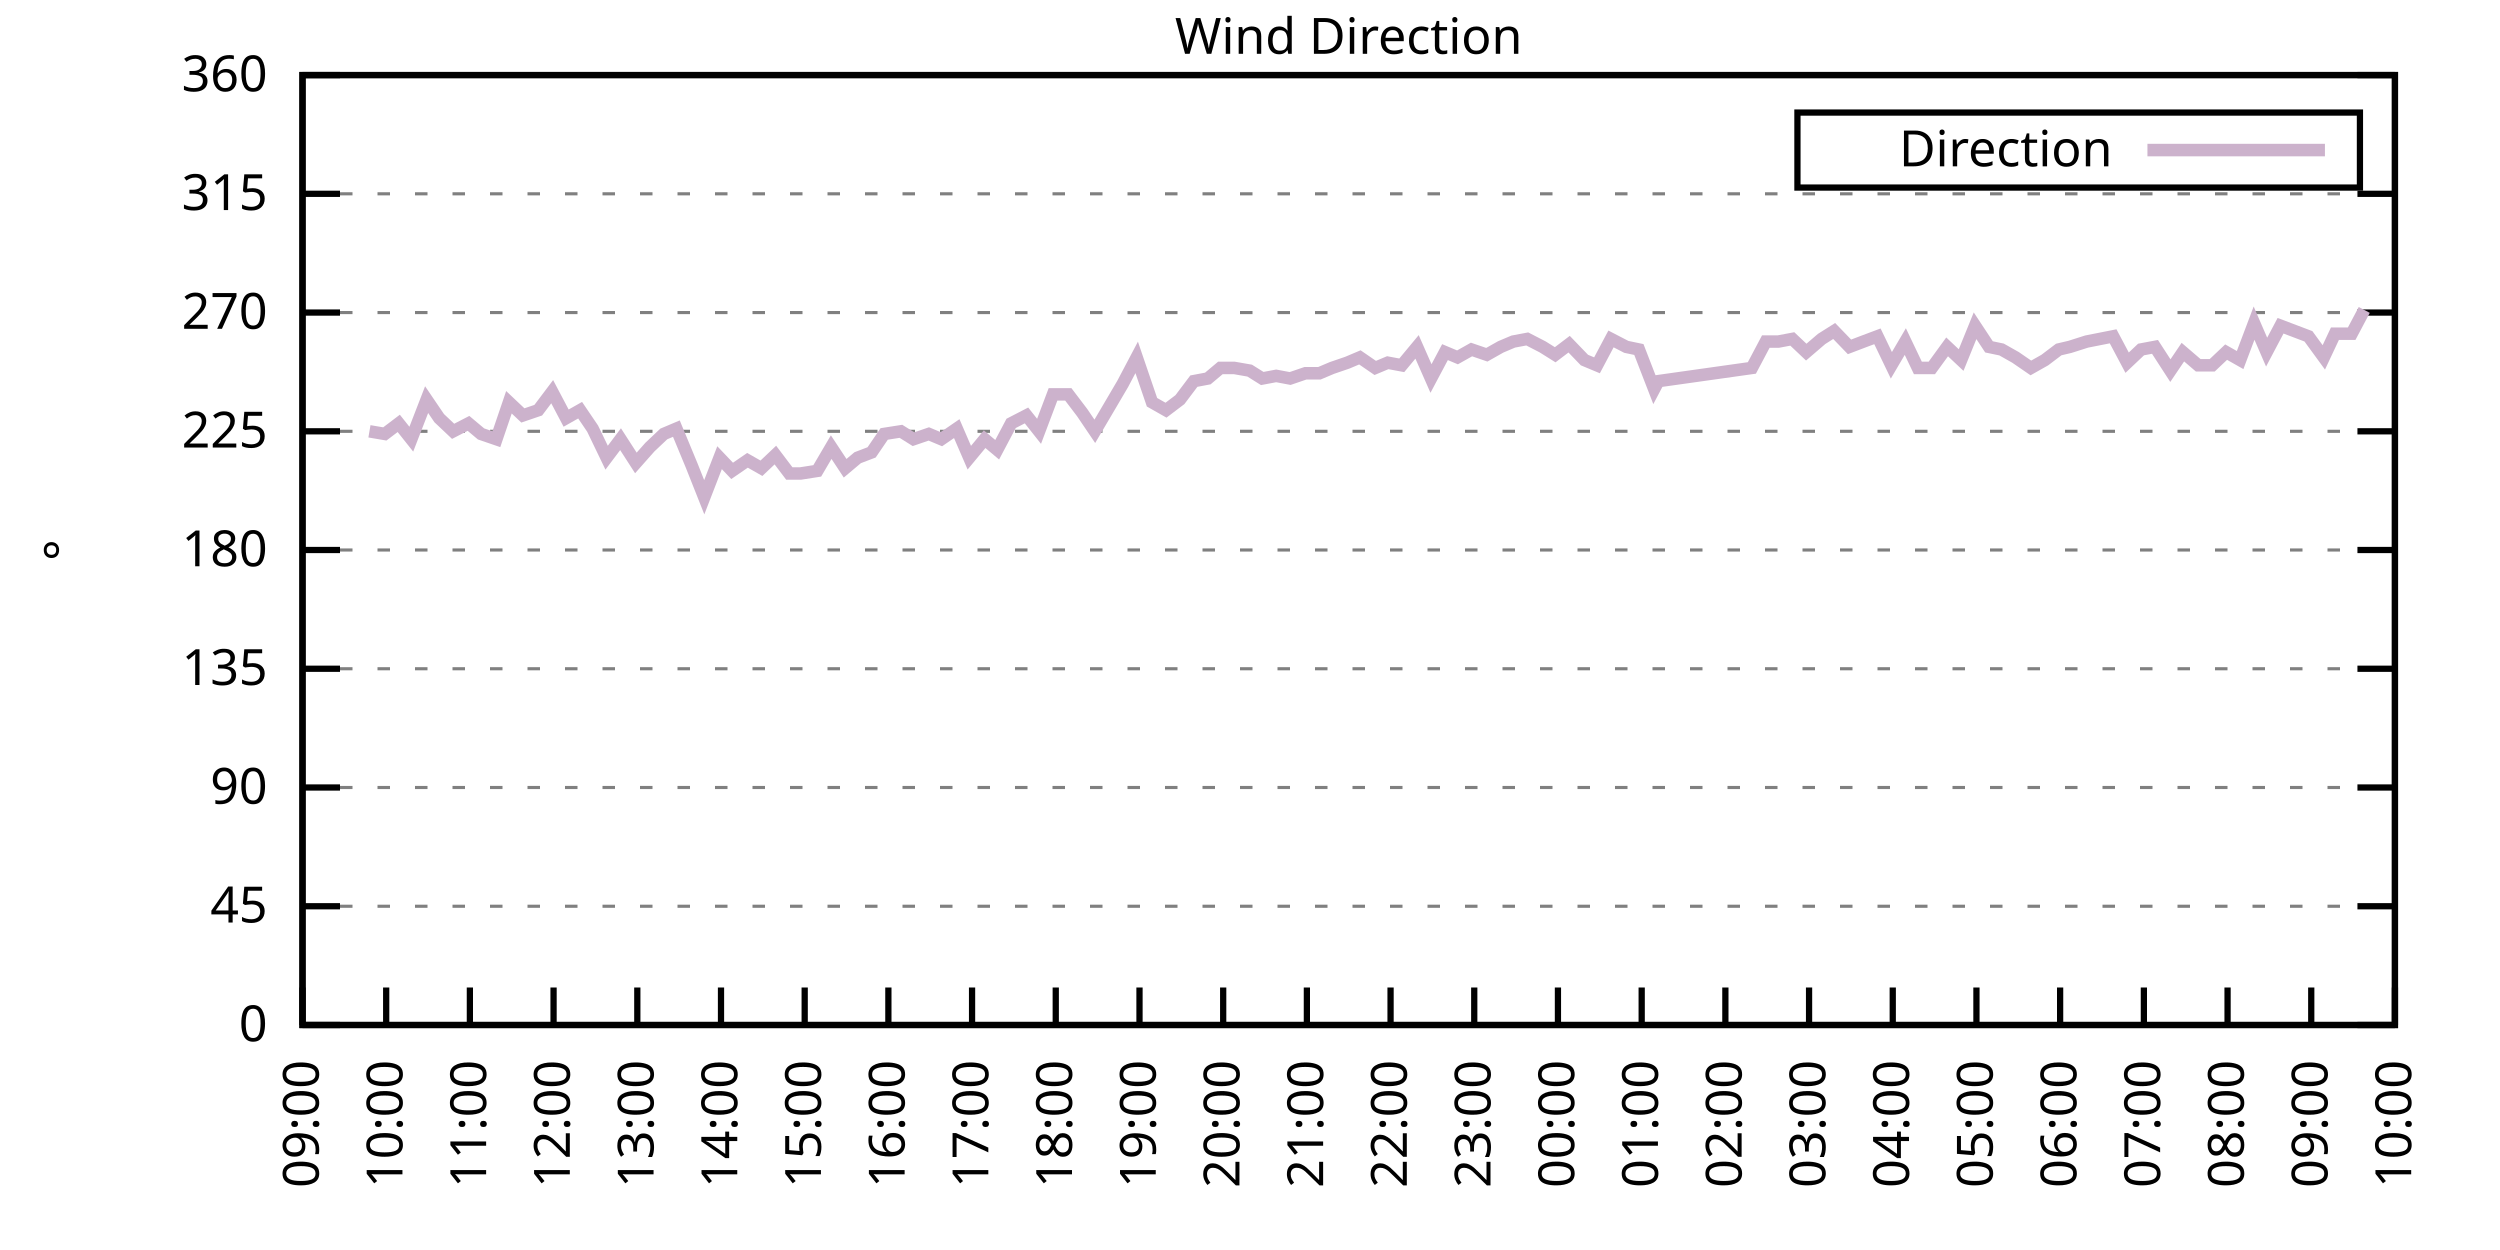
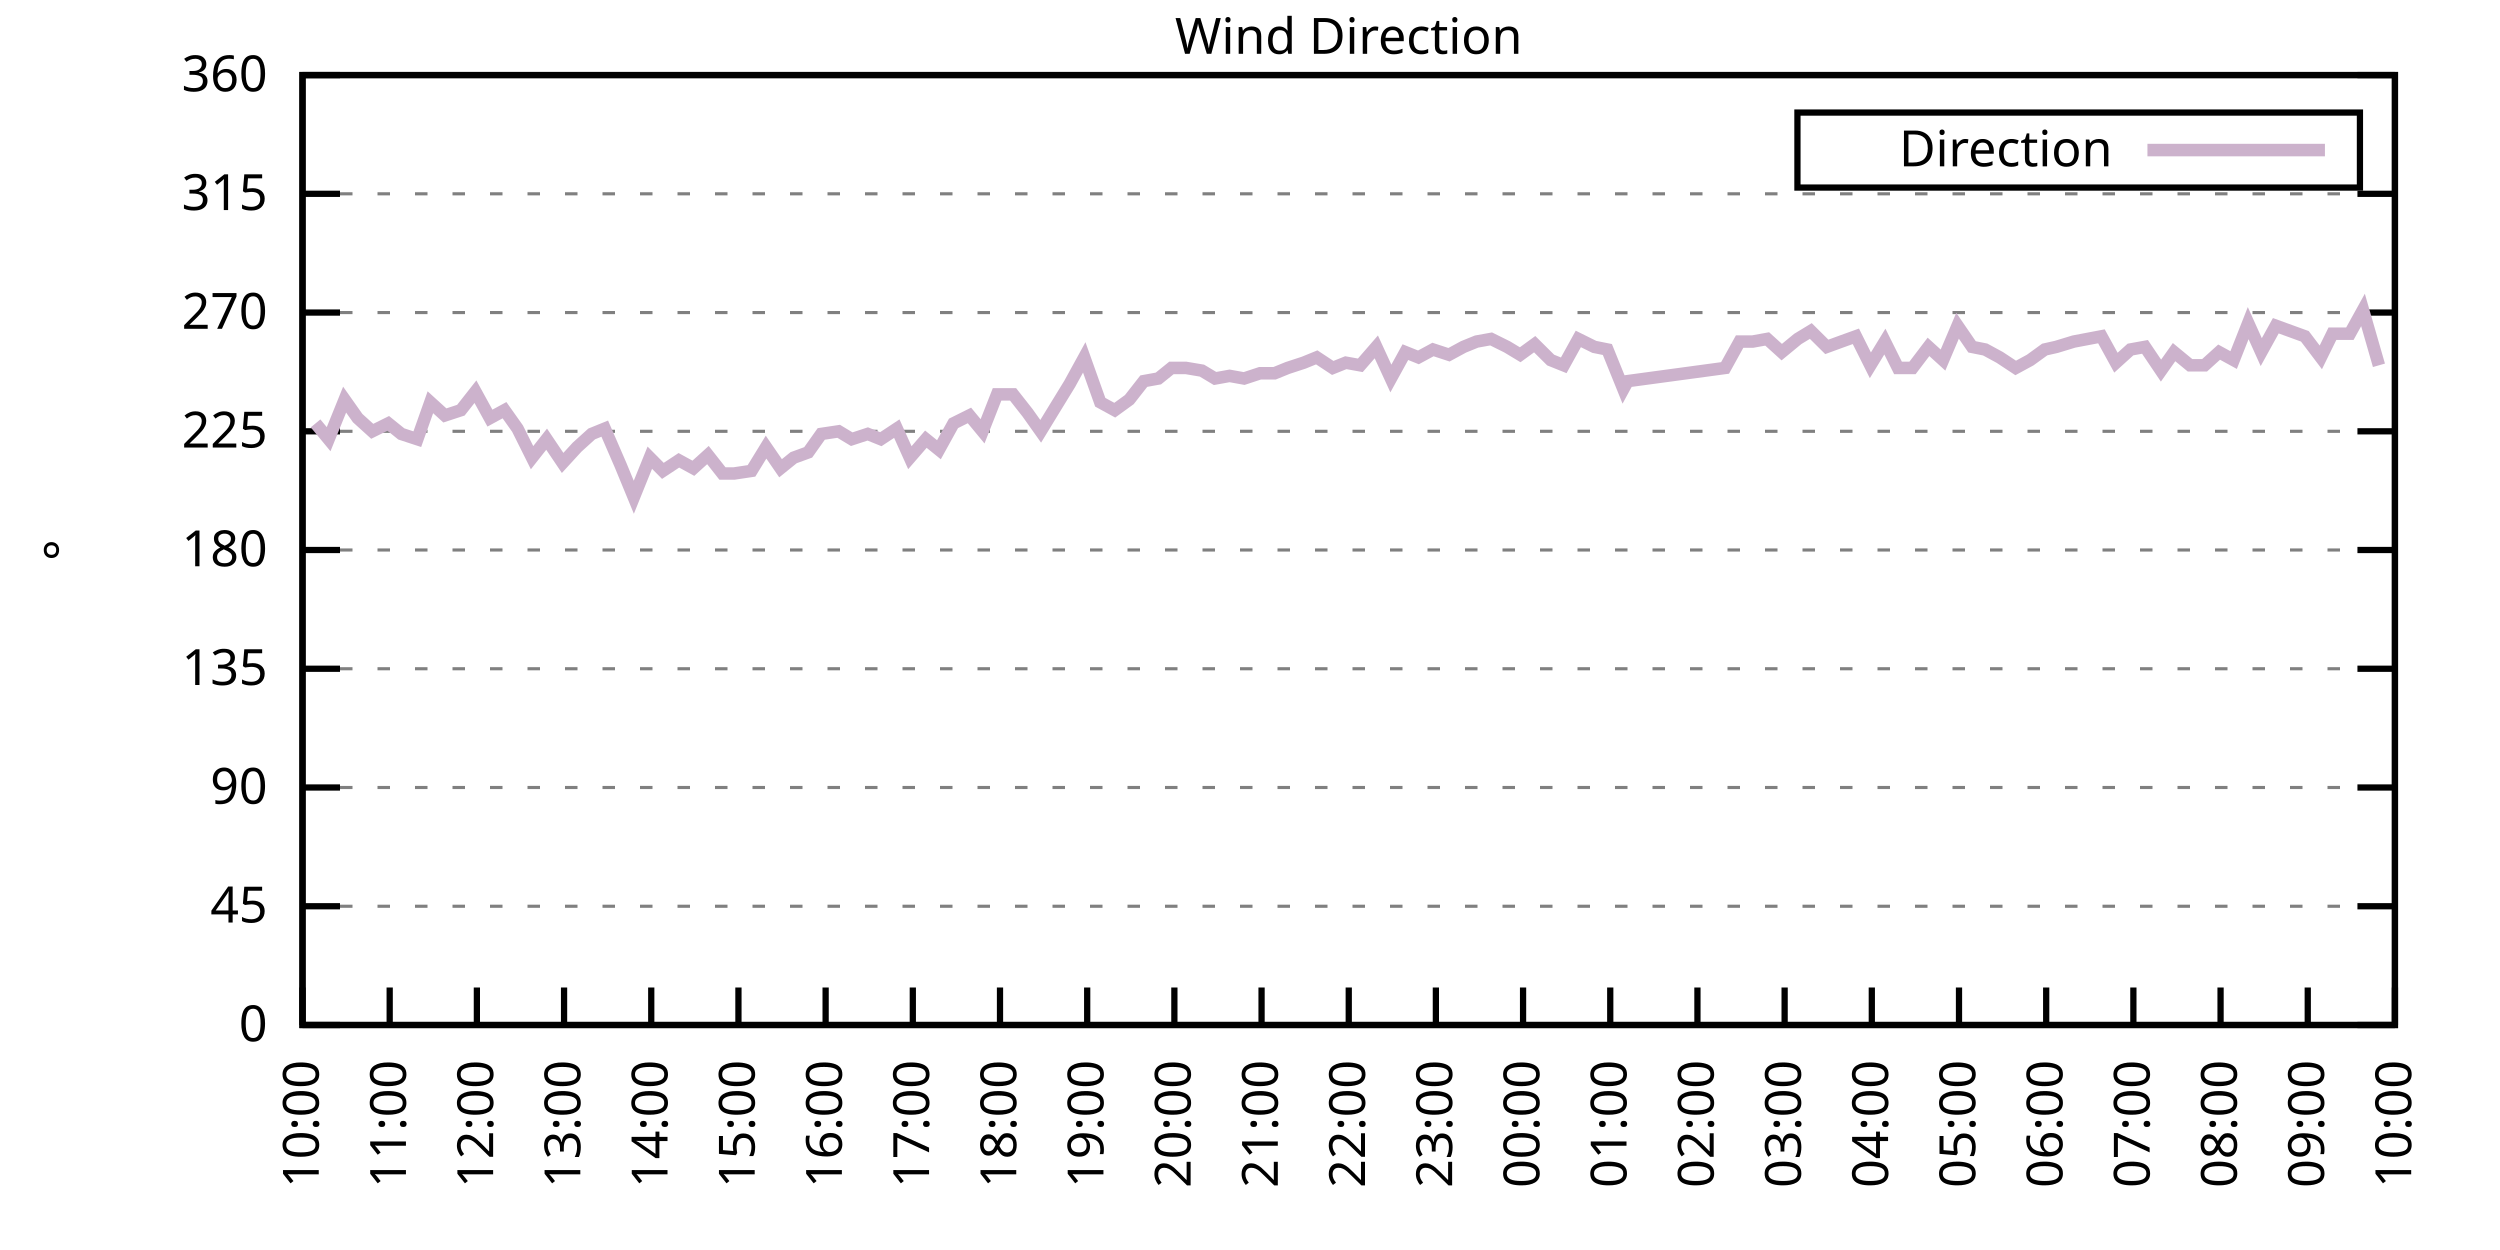
<svg xmlns="http://www.w3.org/2000/svg" xmlns:xlink="http://www.w3.org/1999/xlink" width="400" height="200" viewBox="0 0 400 200">
  <g id="gnuplot_canvas">
    <rect x="0" y="0" width="400" height="200" fill="none" />
    <defs>
      <circle id="gpDot" r="0.5" stroke-width="0.5" stroke="currentColor" />
      <path id="gpPt0" stroke-width="0.333" stroke="currentColor" d="M-1,0 h2 M0,-1 v2" />
      <path id="gpPt1" stroke-width="0.333" stroke="currentColor" d="M-1,-1 L1,1 M1,-1 L-1,1" />
      <path id="gpPt2" stroke-width="0.333" stroke="currentColor" d="M-1,0 L1,0 M0,-1 L0,1 M-1,-1 L1,1 M-1,1 L1,-1" />
      <rect id="gpPt3" stroke-width="0.333" stroke="currentColor" x="-1" y="-1" width="2" height="2" />
      <rect id="gpPt4" stroke-width="0.333" stroke="currentColor" fill="currentColor" x="-1" y="-1" width="2" height="2" />
      <circle id="gpPt5" stroke-width="0.333" stroke="currentColor" cx="0" cy="0" r="1" />
      <use xlink:href="#gpPt5" id="gpPt6" fill="currentColor" stroke="none" />
      <path id="gpPt7" stroke-width="0.333" stroke="currentColor" d="M0,-1.33 L-1.33,0.67 L1.33,0.67 z" />
      <use xlink:href="#gpPt7" id="gpPt8" fill="currentColor" stroke="none" />
      <use xlink:href="#gpPt7" id="gpPt9" stroke="currentColor" transform="rotate(180)" />
      <use xlink:href="#gpPt9" id="gpPt10" fill="currentColor" stroke="none" />
      <use xlink:href="#gpPt3" id="gpPt11" stroke="currentColor" transform="rotate(45)" />
      <use xlink:href="#gpPt11" id="gpPt12" fill="currentColor" stroke="none" />
      <path id="gpPt13" stroke-width="0.333" stroke="currentColor" d="M0,1.330 L1.265,0.411 L0.782,-1.067 L-0.782,-1.076 L-1.265,0.411 z" />
      <use xlink:href="#gpPt13" id="gpPt14" fill="currentColor" stroke="none" />
      <filter id="textbox" filterUnits="objectBoundingBox" x="0" y="0" height="1" width="1">
        <feFlood flood-color="white" flood-opacity="1" result="bgnd" />
        <feComposite in="SourceGraphic" in2="bgnd" operator="atop" />
      </filter>
      <filter id="greybox" filterUnits="objectBoundingBox" x="0" y="0" height="1" width="1">
        <feFlood flood-color="lightgrey" flood-opacity="1" result="grey" />
        <feComposite in="SourceGraphic" in2="grey" operator="atop" />
      </filter>
    </defs>
    <g fill="none" color="white" stroke="currentColor" stroke-width="1.00" stroke-linecap="butt" stroke-linejoin="miter">
</g>
    <g fill="none" color="black" stroke="currentColor" stroke-width="1.00" stroke-linecap="butt" stroke-linejoin="miter">
      <g stroke="none" shape-rendering="crispEdges">
        <polygon fill="rgb(255, 255, 255)" points="48.40,164.00 383.18,164.00 383.18,12.02 48.40,12.02 " />
      </g>
    </g>
    <g fill="none" color="black" stroke="currentColor" stroke-width="1.00" stroke-linecap="butt" stroke-linejoin="miter">
</g>
    <g fill="none" color="black" stroke="black" stroke-width="0.50" stroke-linecap="butt" stroke-linejoin="miter">
</g>
    <g fill="none" color="gray" stroke="currentColor" stroke-width="0.50" stroke-linecap="butt" stroke-linejoin="miter">
      <path stroke="gray" stroke-dasharray="2,4" class="gridline" d="M48.40,164.00 L383.19,164.00  " />
    </g>
    <g fill="none" color="gray" stroke="gray" stroke-width="1.00" stroke-linecap="butt" stroke-linejoin="miter">
</g>
    <g fill="none" color="black" stroke="currentColor" stroke-width="1.00" stroke-linecap="butt" stroke-linejoin="miter">
      <path stroke="black" d="M48.40,164.00 L54.40,164.00 M383.19,164.00 L377.19,164.00  " />
      <g transform="translate(42.80,166.60)" stroke="none" fill="black" font-family="Sans" font-size="8.00" text-anchor="end">
        <text>
          <tspan font-family="Sans"> 0</tspan>
        </text>
      </g>
    </g>
    <g fill="none" color="black" stroke="currentColor" stroke-width="1.00" stroke-linecap="butt" stroke-linejoin="miter">
</g>
    <g fill="none" color="black" stroke="black" stroke-width="0.50" stroke-linecap="butt" stroke-linejoin="miter">
</g>
    <g fill="none" color="gray" stroke="currentColor" stroke-width="0.50" stroke-linecap="butt" stroke-linejoin="miter">
      <path stroke="gray" stroke-dasharray="2,4" class="gridline" d="M48.40,145.00 L383.19,145.00  " />
    </g>
    <g fill="none" color="gray" stroke="gray" stroke-width="1.00" stroke-linecap="butt" stroke-linejoin="miter">
</g>
    <g fill="none" color="black" stroke="currentColor" stroke-width="1.00" stroke-linecap="butt" stroke-linejoin="miter">
      <path stroke="black" d="M48.40,145.00 L54.40,145.00 M383.19,145.00 L377.19,145.00  " />
      <g transform="translate(42.80,147.60)" stroke="none" fill="black" font-family="Sans" font-size="8.00" text-anchor="end">
        <text>
          <tspan font-family="Sans"> 45</tspan>
        </text>
      </g>
    </g>
    <g fill="none" color="black" stroke="currentColor" stroke-width="1.00" stroke-linecap="butt" stroke-linejoin="miter">
</g>
    <g fill="none" color="black" stroke="black" stroke-width="0.50" stroke-linecap="butt" stroke-linejoin="miter">
</g>
    <g fill="none" color="gray" stroke="currentColor" stroke-width="0.50" stroke-linecap="butt" stroke-linejoin="miter">
      <path stroke="gray" stroke-dasharray="2,4" class="gridline" d="M48.40,126.00 L383.19,126.00  " />
    </g>
    <g fill="none" color="gray" stroke="gray" stroke-width="1.00" stroke-linecap="butt" stroke-linejoin="miter">
</g>
    <g fill="none" color="black" stroke="currentColor" stroke-width="1.00" stroke-linecap="butt" stroke-linejoin="miter">
      <path stroke="black" d="M48.40,126.00 L54.40,126.00 M383.19,126.00 L377.19,126.00  " />
      <g transform="translate(42.80,128.60)" stroke="none" fill="black" font-family="Sans" font-size="8.00" text-anchor="end">
        <text>
          <tspan font-family="Sans"> 90</tspan>
        </text>
      </g>
    </g>
    <g fill="none" color="black" stroke="currentColor" stroke-width="1.00" stroke-linecap="butt" stroke-linejoin="miter">
</g>
    <g fill="none" color="black" stroke="black" stroke-width="0.50" stroke-linecap="butt" stroke-linejoin="miter">
</g>
    <g fill="none" color="gray" stroke="currentColor" stroke-width="0.50" stroke-linecap="butt" stroke-linejoin="miter">
      <path stroke="gray" stroke-dasharray="2,4" class="gridline" d="M48.40,107.00 L383.19,107.00  " />
    </g>
    <g fill="none" color="gray" stroke="gray" stroke-width="1.00" stroke-linecap="butt" stroke-linejoin="miter">
</g>
    <g fill="none" color="black" stroke="currentColor" stroke-width="1.00" stroke-linecap="butt" stroke-linejoin="miter">
      <path stroke="black" d="M48.40,107.00 L54.40,107.00 M383.19,107.00 L377.19,107.00  " />
      <g transform="translate(42.80,109.60)" stroke="none" fill="black" font-family="Sans" font-size="8.00" text-anchor="end">
        <text>
          <tspan font-family="Sans"> 135</tspan>
        </text>
      </g>
    </g>
    <g fill="none" color="black" stroke="currentColor" stroke-width="1.00" stroke-linecap="butt" stroke-linejoin="miter">
</g>
    <g fill="none" color="black" stroke="black" stroke-width="0.50" stroke-linecap="butt" stroke-linejoin="miter">
</g>
    <g fill="none" color="gray" stroke="currentColor" stroke-width="0.50" stroke-linecap="butt" stroke-linejoin="miter">
      <path stroke="gray" stroke-dasharray="2,4" class="gridline" d="M48.40,88.00 L383.19,88.00  " />
    </g>
    <g fill="none" color="gray" stroke="gray" stroke-width="1.00" stroke-linecap="butt" stroke-linejoin="miter">
</g>
    <g fill="none" color="black" stroke="currentColor" stroke-width="1.00" stroke-linecap="butt" stroke-linejoin="miter">
      <path stroke="black" d="M48.40,88.00 L54.40,88.00 M383.19,88.00 L377.19,88.00  " />
      <g transform="translate(42.80,90.60)" stroke="none" fill="black" font-family="Sans" font-size="8.00" text-anchor="end">
        <text>
          <tspan font-family="Sans"> 180</tspan>
        </text>
      </g>
    </g>
    <g fill="none" color="black" stroke="currentColor" stroke-width="1.00" stroke-linecap="butt" stroke-linejoin="miter">
</g>
    <g fill="none" color="black" stroke="black" stroke-width="0.50" stroke-linecap="butt" stroke-linejoin="miter">
</g>
    <g fill="none" color="gray" stroke="currentColor" stroke-width="0.50" stroke-linecap="butt" stroke-linejoin="miter">
      <path stroke="gray" stroke-dasharray="2,4" class="gridline" d="M48.40,69.01 L383.19,69.01  " />
    </g>
    <g fill="none" color="gray" stroke="gray" stroke-width="1.00" stroke-linecap="butt" stroke-linejoin="miter">
</g>
    <g fill="none" color="black" stroke="currentColor" stroke-width="1.00" stroke-linecap="butt" stroke-linejoin="miter">
      <path stroke="black" d="M48.40,69.01 L54.40,69.01 M383.19,69.01 L377.19,69.01  " />
      <g transform="translate(42.80,71.61)" stroke="none" fill="black" font-family="Sans" font-size="8.00" text-anchor="end">
        <text>
          <tspan font-family="Sans"> 225</tspan>
        </text>
      </g>
    </g>
    <g fill="none" color="black" stroke="currentColor" stroke-width="1.00" stroke-linecap="butt" stroke-linejoin="miter">
</g>
    <g fill="none" color="black" stroke="black" stroke-width="0.50" stroke-linecap="butt" stroke-linejoin="miter">
</g>
    <g fill="none" color="gray" stroke="currentColor" stroke-width="0.50" stroke-linecap="butt" stroke-linejoin="miter">
      <path stroke="gray" stroke-dasharray="2,4" class="gridline" d="M48.40,50.01 L383.19,50.01  " />
    </g>
    <g fill="none" color="gray" stroke="gray" stroke-width="1.00" stroke-linecap="butt" stroke-linejoin="miter">
</g>
    <g fill="none" color="black" stroke="currentColor" stroke-width="1.00" stroke-linecap="butt" stroke-linejoin="miter">
      <path stroke="black" d="M48.40,50.01 L54.40,50.01 M383.19,50.01 L377.19,50.01  " />
      <g transform="translate(42.80,52.61)" stroke="none" fill="black" font-family="Sans" font-size="8.00" text-anchor="end">
        <text>
          <tspan font-family="Sans"> 270</tspan>
        </text>
      </g>
    </g>
    <g fill="none" color="black" stroke="currentColor" stroke-width="1.00" stroke-linecap="butt" stroke-linejoin="miter">
</g>
    <g fill="none" color="black" stroke="black" stroke-width="0.50" stroke-linecap="butt" stroke-linejoin="miter">
</g>
    <g fill="none" color="gray" stroke="currentColor" stroke-width="0.50" stroke-linecap="butt" stroke-linejoin="miter">
      <path stroke="gray" stroke-dasharray="2,4" class="gridline" d="M48.40,31.01 L383.19,31.01  " />
    </g>
    <g fill="none" color="gray" stroke="gray" stroke-width="1.00" stroke-linecap="butt" stroke-linejoin="miter">
</g>
    <g fill="none" color="black" stroke="currentColor" stroke-width="1.00" stroke-linecap="butt" stroke-linejoin="miter">
      <path stroke="black" d="M48.40,31.01 L54.40,31.01 M383.19,31.01 L377.19,31.01  " />
      <g transform="translate(42.80,33.61)" stroke="none" fill="black" font-family="Sans" font-size="8.00" text-anchor="end">
        <text>
          <tspan font-family="Sans"> 315</tspan>
        </text>
      </g>
    </g>
    <g fill="none" color="black" stroke="currentColor" stroke-width="1.00" stroke-linecap="butt" stroke-linejoin="miter">
</g>
    <g fill="none" color="black" stroke="black" stroke-width="0.50" stroke-linecap="butt" stroke-linejoin="miter">
</g>
    <g fill="none" color="gray" stroke="currentColor" stroke-width="0.50" stroke-linecap="butt" stroke-linejoin="miter">
      <path stroke="gray" stroke-dasharray="2,4" class="gridline" d="M48.40,12.01 L383.19,12.01  " />
    </g>
    <g fill="none" color="gray" stroke="gray" stroke-width="1.00" stroke-linecap="butt" stroke-linejoin="miter">
</g>
    <g fill="none" color="black" stroke="currentColor" stroke-width="1.00" stroke-linecap="butt" stroke-linejoin="miter">
      <path stroke="black" d="M48.40,12.01 L54.40,12.01 M383.19,12.01 L377.19,12.01  " />
      <g transform="translate(42.80,14.61)" stroke="none" fill="black" font-family="Sans" font-size="8.00" text-anchor="end">
        <text>
          <tspan font-family="Sans"> 360</tspan>
        </text>
      </g>
    </g>
    <g fill="none" color="black" stroke="currentColor" stroke-width="1.00" stroke-linecap="butt" stroke-linejoin="miter">
      <path stroke="black" d="M48.40,164.00 L48.40,158.00  " />
      <g transform="translate(51.00,169.60) rotate(270.00)" stroke="none" fill="black" font-family="Sans" font-size="8.00" text-anchor="end">
        <text>
-           <tspan font-family="Sans">09:00</tspan>
-         </text>
-       </g>
-     </g>
-     <g fill="none" color="black" stroke="currentColor" stroke-width="1.00" stroke-linecap="butt" stroke-linejoin="miter">
-       <path stroke="black" d="M61.79,164.00 L61.79,158.00  " />
-       <g transform="translate(64.39,169.60) rotate(270.00)" stroke="none" fill="black" font-family="Sans" font-size="8.00" text-anchor="end">
-         <text>
          <tspan font-family="Sans">10:00</tspan>
        </text>
      </g>
    </g>
    <g fill="none" color="black" stroke="currentColor" stroke-width="1.00" stroke-linecap="butt" stroke-linejoin="miter">
-       <path stroke="black" d="M75.18,164.00 L75.18,158.00  " />
-       <g transform="translate(77.78,169.60) rotate(270.00)" stroke="none" fill="black" font-family="Sans" font-size="8.00" text-anchor="end">
+       <path stroke="black" d="M62.35,164.00 L62.35,158.00  " />
+       <g transform="translate(64.95,169.60) rotate(270.00)" stroke="none" fill="black" font-family="Sans" font-size="8.00" text-anchor="end">
        <text>
          <tspan font-family="Sans">11:00</tspan>
        </text>
      </g>
    </g>
    <g fill="none" color="black" stroke="currentColor" stroke-width="1.00" stroke-linecap="butt" stroke-linejoin="miter">
-       <path stroke="black" d="M88.57,164.00 L88.57,158.00  " />
-       <g transform="translate(91.17,169.60) rotate(270.00)" stroke="none" fill="black" font-family="Sans" font-size="8.00" text-anchor="end">
+       <path stroke="black" d="M76.30,164.00 L76.30,158.00  " />
+       <g transform="translate(78.90,169.60) rotate(270.00)" stroke="none" fill="black" font-family="Sans" font-size="8.00" text-anchor="end">
        <text>
          <tspan font-family="Sans">12:00</tspan>
        </text>
      </g>
    </g>
    <g fill="none" color="black" stroke="currentColor" stroke-width="1.00" stroke-linecap="butt" stroke-linejoin="miter">
-       <path stroke="black" d="M101.97,164.00 L101.97,158.00  " />
-       <g transform="translate(104.57,169.60) rotate(270.00)" stroke="none" fill="black" font-family="Sans" font-size="8.00" text-anchor="end">
+       <path stroke="black" d="M90.25,164.00 L90.25,158.00  " />
+       <g transform="translate(92.85,169.60) rotate(270.00)" stroke="none" fill="black" font-family="Sans" font-size="8.00" text-anchor="end">
        <text>
          <tspan font-family="Sans">13:00</tspan>
        </text>
      </g>
    </g>
    <g fill="none" color="black" stroke="currentColor" stroke-width="1.00" stroke-linecap="butt" stroke-linejoin="miter">
-       <path stroke="black" d="M115.36,164.00 L115.36,158.00  " />
-       <g transform="translate(117.96,169.60) rotate(270.00)" stroke="none" fill="black" font-family="Sans" font-size="8.00" text-anchor="end">
+       <path stroke="black" d="M104.20,164.00 L104.20,158.00  " />
+       <g transform="translate(106.80,169.60) rotate(270.00)" stroke="none" fill="black" font-family="Sans" font-size="8.00" text-anchor="end">
        <text>
          <tspan font-family="Sans">14:00</tspan>
        </text>
      </g>
    </g>
    <g fill="none" color="black" stroke="currentColor" stroke-width="1.00" stroke-linecap="butt" stroke-linejoin="miter">
-       <path stroke="black" d="M128.75,164.00 L128.75,158.00  " />
-       <g transform="translate(131.35,169.60) rotate(270.00)" stroke="none" fill="black" font-family="Sans" font-size="8.00" text-anchor="end">
+       <path stroke="black" d="M118.15,164.00 L118.15,158.00  " />
+       <g transform="translate(120.75,169.60) rotate(270.00)" stroke="none" fill="black" font-family="Sans" font-size="8.00" text-anchor="end">
        <text>
          <tspan font-family="Sans">15:00</tspan>
        </text>
      </g>
    </g>
    <g fill="none" color="black" stroke="currentColor" stroke-width="1.00" stroke-linecap="butt" stroke-linejoin="miter">
-       <path stroke="black" d="M142.14,164.00 L142.14,158.00  " />
-       <g transform="translate(144.74,169.60) rotate(270.00)" stroke="none" fill="black" font-family="Sans" font-size="8.00" text-anchor="end">
+       <path stroke="black" d="M132.10,164.00 L132.10,158.00  " />
+       <g transform="translate(134.70,169.60) rotate(270.00)" stroke="none" fill="black" font-family="Sans" font-size="8.00" text-anchor="end">
        <text>
          <tspan font-family="Sans">16:00</tspan>
        </text>
      </g>
    </g>
    <g fill="none" color="black" stroke="currentColor" stroke-width="1.00" stroke-linecap="butt" stroke-linejoin="miter">
-       <path stroke="black" d="M155.53,164.00 L155.53,158.00  " />
-       <g transform="translate(158.13,169.60) rotate(270.00)" stroke="none" fill="black" font-family="Sans" font-size="8.00" text-anchor="end">
+       <path stroke="black" d="M146.05,164.00 L146.05,158.00  " />
+       <g transform="translate(148.65,169.60) rotate(270.00)" stroke="none" fill="black" font-family="Sans" font-size="8.00" text-anchor="end">
        <text>
          <tspan font-family="Sans">17:00</tspan>
        </text>
      </g>
    </g>
    <g fill="none" color="black" stroke="currentColor" stroke-width="1.00" stroke-linecap="butt" stroke-linejoin="miter">
-       <path stroke="black" d="M168.92,164.00 L168.92,158.00  " />
-       <g transform="translate(171.52,169.60) rotate(270.00)" stroke="none" fill="black" font-family="Sans" font-size="8.00" text-anchor="end">
+       <path stroke="black" d="M160.00,164.00 L160.00,158.00  " />
+       <g transform="translate(162.60,169.60) rotate(270.00)" stroke="none" fill="black" font-family="Sans" font-size="8.00" text-anchor="end">
        <text>
          <tspan font-family="Sans">18:00</tspan>
        </text>
      </g>
    </g>
    <g fill="none" color="black" stroke="currentColor" stroke-width="1.00" stroke-linecap="butt" stroke-linejoin="miter">
-       <path stroke="black" d="M182.32,164.00 L182.32,158.00  " />
-       <g transform="translate(184.92,169.60) rotate(270.00)" stroke="none" fill="black" font-family="Sans" font-size="8.00" text-anchor="end">
+       <path stroke="black" d="M173.95,164.00 L173.95,158.00  " />
+       <g transform="translate(176.55,169.60) rotate(270.00)" stroke="none" fill="black" font-family="Sans" font-size="8.00" text-anchor="end">
        <text>
          <tspan font-family="Sans">19:00</tspan>
        </text>
      </g>
    </g>
    <g fill="none" color="black" stroke="currentColor" stroke-width="1.00" stroke-linecap="butt" stroke-linejoin="miter">
-       <path stroke="black" d="M195.71,164.00 L195.71,158.00  " />
-       <g transform="translate(198.31,169.60) rotate(270.00)" stroke="none" fill="black" font-family="Sans" font-size="8.00" text-anchor="end">
+       <path stroke="black" d="M187.90,164.00 L187.90,158.00  " />
+       <g transform="translate(190.50,169.60) rotate(270.00)" stroke="none" fill="black" font-family="Sans" font-size="8.00" text-anchor="end">
        <text>
          <tspan font-family="Sans">20:00</tspan>
        </text>
      </g>
    </g>
    <g fill="none" color="black" stroke="currentColor" stroke-width="1.00" stroke-linecap="butt" stroke-linejoin="miter">
-       <path stroke="black" d="M209.10,164.00 L209.10,158.00  " />
-       <g transform="translate(211.70,169.60) rotate(270.00)" stroke="none" fill="black" font-family="Sans" font-size="8.00" text-anchor="end">
+       <path stroke="black" d="M201.85,164.00 L201.85,158.00  " />
+       <g transform="translate(204.45,169.60) rotate(270.00)" stroke="none" fill="black" font-family="Sans" font-size="8.00" text-anchor="end">
        <text>
          <tspan font-family="Sans">21:00</tspan>
        </text>
      </g>
    </g>
    <g fill="none" color="black" stroke="currentColor" stroke-width="1.00" stroke-linecap="butt" stroke-linejoin="miter">
-       <path stroke="black" d="M222.49,164.00 L222.49,158.00  " />
-       <g transform="translate(225.09,169.60) rotate(270.00)" stroke="none" fill="black" font-family="Sans" font-size="8.00" text-anchor="end">
+       <path stroke="black" d="M215.80,164.00 L215.80,158.00  " />
+       <g transform="translate(218.40,169.60) rotate(270.00)" stroke="none" fill="black" font-family="Sans" font-size="8.00" text-anchor="end">
        <text>
          <tspan font-family="Sans">22:00</tspan>
        </text>
      </g>
    </g>
    <g fill="none" color="black" stroke="currentColor" stroke-width="1.00" stroke-linecap="butt" stroke-linejoin="miter">
-       <path stroke="black" d="M235.88,164.00 L235.88,158.00  " />
-       <g transform="translate(238.48,169.60) rotate(270.00)" stroke="none" fill="black" font-family="Sans" font-size="8.00" text-anchor="end">
+       <path stroke="black" d="M229.74,164.00 L229.74,158.00  " />
+       <g transform="translate(232.34,169.60) rotate(270.00)" stroke="none" fill="black" font-family="Sans" font-size="8.00" text-anchor="end">
        <text>
          <tspan font-family="Sans">23:00</tspan>
        </text>
      </g>
    </g>
    <g fill="none" color="black" stroke="currentColor" stroke-width="1.00" stroke-linecap="butt" stroke-linejoin="miter">
-       <path stroke="black" d="M249.27,164.00 L249.27,158.00  " />
-       <g transform="translate(251.87,169.60) rotate(270.00)" stroke="none" fill="black" font-family="Sans" font-size="8.00" text-anchor="end">
+       <path stroke="black" d="M243.69,164.00 L243.69,158.00  " />
+       <g transform="translate(246.29,169.60) rotate(270.00)" stroke="none" fill="black" font-family="Sans" font-size="8.00" text-anchor="end">
        <text>
          <tspan font-family="Sans">00:00</tspan>
        </text>
      </g>
    </g>
    <g fill="none" color="black" stroke="currentColor" stroke-width="1.00" stroke-linecap="butt" stroke-linejoin="miter">
-       <path stroke="black" d="M262.67,164.00 L262.67,158.00  " />
-       <g transform="translate(265.27,169.60) rotate(270.00)" stroke="none" fill="black" font-family="Sans" font-size="8.00" text-anchor="end">
+       <path stroke="black" d="M257.64,164.00 L257.64,158.00  " />
+       <g transform="translate(260.24,169.60) rotate(270.00)" stroke="none" fill="black" font-family="Sans" font-size="8.00" text-anchor="end">
        <text>
          <tspan font-family="Sans">01:00</tspan>
        </text>
      </g>
    </g>
    <g fill="none" color="black" stroke="currentColor" stroke-width="1.00" stroke-linecap="butt" stroke-linejoin="miter">
-       <path stroke="black" d="M276.06,164.00 L276.06,158.00  " />
-       <g transform="translate(278.66,169.60) rotate(270.00)" stroke="none" fill="black" font-family="Sans" font-size="8.00" text-anchor="end">
+       <path stroke="black" d="M271.59,164.00 L271.59,158.00  " />
+       <g transform="translate(274.19,169.60) rotate(270.00)" stroke="none" fill="black" font-family="Sans" font-size="8.00" text-anchor="end">
        <text>
          <tspan font-family="Sans">02:00</tspan>
        </text>
      </g>
    </g>
    <g fill="none" color="black" stroke="currentColor" stroke-width="1.00" stroke-linecap="butt" stroke-linejoin="miter">
-       <path stroke="black" d="M289.45,164.00 L289.45,158.00  " />
-       <g transform="translate(292.05,169.60) rotate(270.00)" stroke="none" fill="black" font-family="Sans" font-size="8.00" text-anchor="end">
+       <path stroke="black" d="M285.54,164.00 L285.54,158.00  " />
+       <g transform="translate(288.14,169.60) rotate(270.00)" stroke="none" fill="black" font-family="Sans" font-size="8.00" text-anchor="end">
        <text>
          <tspan font-family="Sans">03:00</tspan>
        </text>
      </g>
    </g>
    <g fill="none" color="black" stroke="currentColor" stroke-width="1.00" stroke-linecap="butt" stroke-linejoin="miter">
-       <path stroke="black" d="M302.84,164.00 L302.84,158.00  " />
-       <g transform="translate(305.44,169.60) rotate(270.00)" stroke="none" fill="black" font-family="Sans" font-size="8.00" text-anchor="end">
+       <path stroke="black" d="M299.49,164.00 L299.49,158.00  " />
+       <g transform="translate(302.09,169.60) rotate(270.00)" stroke="none" fill="black" font-family="Sans" font-size="8.00" text-anchor="end">
        <text>
          <tspan font-family="Sans">04:00</tspan>
        </text>
      </g>
    </g>
    <g fill="none" color="black" stroke="currentColor" stroke-width="1.00" stroke-linecap="butt" stroke-linejoin="miter">
-       <path stroke="black" d="M316.23,164.00 L316.23,158.00  " />
-       <g transform="translate(318.83,169.60) rotate(270.00)" stroke="none" fill="black" font-family="Sans" font-size="8.00" text-anchor="end">
+       <path stroke="black" d="M313.44,164.00 L313.44,158.00  " />
+       <g transform="translate(316.04,169.60) rotate(270.00)" stroke="none" fill="black" font-family="Sans" font-size="8.00" text-anchor="end">
        <text>
          <tspan font-family="Sans">05:00</tspan>
        </text>
      </g>
    </g>
    <g fill="none" color="black" stroke="currentColor" stroke-width="1.00" stroke-linecap="butt" stroke-linejoin="miter">
-       <path stroke="black" d="M329.62,164.00 L329.62,158.00  " />
-       <g transform="translate(332.22,169.60) rotate(270.00)" stroke="none" fill="black" font-family="Sans" font-size="8.00" text-anchor="end">
+       <path stroke="black" d="M327.39,164.00 L327.39,158.00  " />
+       <g transform="translate(329.99,169.60) rotate(270.00)" stroke="none" fill="black" font-family="Sans" font-size="8.00" text-anchor="end">
        <text>
          <tspan font-family="Sans">06:00</tspan>
        </text>
      </g>
    </g>
    <g fill="none" color="black" stroke="currentColor" stroke-width="1.00" stroke-linecap="butt" stroke-linejoin="miter">
-       <path stroke="black" d="M343.02,164.00 L343.02,158.00  " />
-       <g transform="translate(345.62,169.60) rotate(270.00)" stroke="none" fill="black" font-family="Sans" font-size="8.00" text-anchor="end">
+       <path stroke="black" d="M341.34,164.00 L341.34,158.00  " />
+       <g transform="translate(343.94,169.60) rotate(270.00)" stroke="none" fill="black" font-family="Sans" font-size="8.00" text-anchor="end">
        <text>
          <tspan font-family="Sans">07:00</tspan>
        </text>
      </g>
    </g>
    <g fill="none" color="black" stroke="currentColor" stroke-width="1.00" stroke-linecap="butt" stroke-linejoin="miter">
-       <path stroke="black" d="M356.41,164.00 L356.41,158.00  " />
-       <g transform="translate(359.01,169.60) rotate(270.00)" stroke="none" fill="black" font-family="Sans" font-size="8.00" text-anchor="end">
+       <path stroke="black" d="M355.29,164.00 L355.29,158.00  " />
+       <g transform="translate(357.89,169.60) rotate(270.00)" stroke="none" fill="black" font-family="Sans" font-size="8.00" text-anchor="end">
        <text>
          <tspan font-family="Sans">08:00</tspan>
        </text>
      </g>
    </g>
    <g fill="none" color="black" stroke="currentColor" stroke-width="1.00" stroke-linecap="butt" stroke-linejoin="miter">
-       <path stroke="black" d="M369.80,164.00 L369.80,158.00  " />
-       <g transform="translate(372.40,169.60) rotate(270.00)" stroke="none" fill="black" font-family="Sans" font-size="8.00" text-anchor="end">
+       <path stroke="black" d="M369.24,164.00 L369.24,158.00  " />
+       <g transform="translate(371.84,169.60) rotate(270.00)" stroke="none" fill="black" font-family="Sans" font-size="8.00" text-anchor="end">
        <text>
          <tspan font-family="Sans">09:00</tspan>
        </text>
      </g>
    </g>
    <g fill="none" color="black" stroke="currentColor" stroke-width="1.00" stroke-linecap="butt" stroke-linejoin="miter">
      <path stroke="black" d="M383.19,164.00 L383.19,158.00  " />
      <g transform="translate(385.79,169.60) rotate(270.00)" stroke="none" fill="black" font-family="Sans" font-size="8.00" text-anchor="end">
        <text>
          <tspan font-family="Sans">10:00</tspan>
        </text>
      </g>
    </g>
    <g fill="none" color="black" stroke="currentColor" stroke-width="1.00" stroke-linecap="butt" stroke-linejoin="miter">
</g>
    <g fill="none" color="black" stroke="currentColor" stroke-width="1.00" stroke-linecap="butt" stroke-linejoin="miter">
      <path stroke="black" d="M48.40,12.01 L48.40,164.00 L383.19,164.00 L383.19,12.01 L48.40,12.01 Z  " />
    </g>
    <g fill="none" color="black" stroke="currentColor" stroke-width="1.00" stroke-linecap="butt" stroke-linejoin="miter">
</g>
    <g fill="none" color="black" stroke="currentColor" stroke-width="1.00" stroke-linecap="butt" stroke-linejoin="miter">
      <path stroke="black" d="M287.59,30.01 L287.59,18.01 L377.59,18.01 L377.59,30.01 L287.59,30.01 Z  " />
    </g>
    <g id="Wind_direction_plot_1">
      <g fill="none" color="white" stroke="black" stroke-width="2.00" stroke-linecap="butt" stroke-linejoin="miter">
</g>
      <g fill="none" color="black" stroke="currentColor" stroke-width="2.00" stroke-linecap="butt" stroke-linejoin="miter">
        <g transform="translate(337.99,26.61)" stroke="none" fill="black" font-family="Sans" font-size="8.00" text-anchor="end">
          <text>
            <tspan font-family="Sans">Direction</tspan>
          </text>
        </g>
      </g>
      <g fill="none" color="black" stroke="currentColor" stroke-width="2.00" stroke-linecap="butt" stroke-linejoin="miter">
-         <path stroke="rgb(204, 178, 204)" d="M343.59,24.01 L371.99,24.01 M59.11,69.01 L61.57,69.43 L63.80,67.74 L65.81,70.27 L68.26,63.94 L70.27,66.90   L72.50,69.01 L74.96,67.74 L76.97,69.43 L79.42,70.27 L81.43,64.36 L83.66,66.47 L86.12,65.63 L88.35,62.67   L90.58,66.90 L92.82,65.63 L94.82,68.58 L97.06,73.23 L99.29,70.27 L101.74,74.07 L103.98,71.54 L106.21,69.43   L108.22,68.58 L110.67,74.49 L112.68,79.56 L115.13,73.23 L117.14,75.34 L119.60,73.65 L121.83,74.92 L124.06,72.81   L126.29,75.76 L128.08,75.76 L130.76,75.34 L132.99,71.54 L135.22,74.92 L137.23,73.23 L139.46,72.38 L141.47,69.43   L144.15,69.01 L146.16,70.27 L148.61,69.43 L150.62,70.27 L153.08,68.58 L155.09,73.23 L157.54,70.27 L159.55,71.96   L161.78,67.74 L164.24,66.47 L166.25,69.01 L168.48,63.10 L170.93,63.10 L173.17,66.05 L175.17,69.01 L177.41,65.21   L179.64,61.41 L181.87,57.18 L184.32,64.36 L186.56,65.63 L188.79,63.94 L191.02,60.98 L193.25,60.56 L195.26,58.87   L197.49,58.87 L199.95,59.30 L201.96,60.56 L204.19,60.14 L206.42,60.56 L208.88,59.72 L211.11,59.72 L213.12,58.87   L215.57,58.03 L217.58,57.18 L220.04,58.87 L222.04,58.03 L224.28,58.45 L226.73,55.50 L228.96,60.56 L231.20,56.34   L233.20,57.18 L235.44,55.92 L237.89,56.76 L240.12,55.50 L242.13,54.65 L244.36,54.23 L246.82,55.50 L248.83,56.76   L251.06,55.07 L253.51,57.61 L255.52,58.45 L257.76,54.23 L260.21,55.50 L262.22,55.92 L264.67,62.25 L265.34,60.98   L280.30,58.87 L282.53,54.65 L284.54,54.65 L286.77,54.23 L289.00,56.34 L291.46,54.23 L293.47,52.96 L295.92,55.50   L298.15,54.65 L300.39,53.81 L302.62,58.45 L304.85,54.65 L306.86,58.87 L309.09,58.87 L311.54,55.50 L313.78,57.61   L316.01,52.12 L318.24,55.50 L320.25,55.92 L322.48,57.18 L324.94,58.87 L327.17,57.61 L329.40,55.92 L331.19,55.50   L333.86,54.65 L338.10,53.81 L340.34,58.03 L342.57,55.92 L344.80,55.50 L347.26,59.30 L349.26,56.34 L351.72,58.45   L353.95,58.45 L356.18,56.34 L358.42,57.61 L360.65,51.70 L362.66,56.34 L364.89,52.12 L369.35,53.81 L371.81,57.18   L373.59,53.39 L376.27,53.39 L378.28,49.59  " />
+         <path stroke="rgb(204, 178, 204)" d="M343.59,24.01 L371.99,24.01 M50.49,67.74 L52.58,70.27 L55.14,63.94 L57.23,66.90 L59.56,69.01 L62.12,67.74   L64.21,69.43 L66.77,70.27 L68.86,64.36 L71.18,66.47 L73.74,65.63 L76.07,62.67 L78.39,66.90 L80.72,65.63   L82.81,68.58 L85.13,73.23 L87.46,70.27 L90.02,74.07 L92.34,71.54 L94.67,69.43 L96.76,68.58 L99.32,74.49   L101.41,79.56 L103.97,73.23 L106.06,75.34 L108.62,73.65 L110.94,74.92 L113.27,72.81 L115.59,75.76 L117.45,75.76   L120.24,75.34 L122.57,71.54 L124.89,74.92 L126.98,73.23 L129.31,72.38 L131.40,69.43 L134.19,69.01 L136.28,70.27   L138.84,69.43 L140.93,70.27 L143.49,68.58 L145.58,73.23 L148.14,70.27 L150.23,71.96 L152.56,67.74 L155.11,66.47   L157.21,69.01 L159.53,63.10 L162.09,63.10 L164.41,66.05 L166.51,69.01 L168.83,65.21 L171.16,61.41 L173.48,57.18   L176.04,64.36 L178.36,65.63 L180.69,63.94 L183.01,60.98 L185.34,60.56 L187.43,58.87 L189.76,58.87 L192.31,59.30   L194.41,60.56 L196.73,60.14 L199.06,60.56 L201.61,59.72 L203.94,59.72 L206.03,58.87 L208.59,58.03 L210.68,57.18   L213.24,58.87 L215.33,58.03 L217.65,58.45 L220.21,55.50 L222.54,60.56 L224.86,56.34 L226.95,57.18 L229.28,55.92   L231.84,56.76 L234.16,55.50 L236.25,54.65 L238.58,54.23 L241.14,55.50 L243.23,56.76 L245.55,55.07 L248.11,57.61   L250.20,58.45 L252.53,54.23 L255.09,55.50 L257.18,55.92 L259.74,62.25 L260.43,60.98 L276.01,58.87 L278.34,54.65   L280.43,54.65 L282.75,54.23 L285.08,56.34 L287.64,54.23 L289.73,52.96 L292.29,55.50 L294.61,54.65 L296.94,53.81   L299.26,58.45 L301.58,54.65 L303.68,58.87 L306.00,58.87 L308.56,55.50 L310.88,57.61 L313.21,52.12 L315.53,55.50   L317.63,55.92 L319.95,57.18 L322.51,58.87 L324.83,57.61 L327.16,55.92 L329.02,55.50 L331.81,54.65 L336.23,53.81   L338.55,58.03 L340.88,55.92 L343.20,55.50 L345.76,59.30 L347.85,56.34 L350.41,58.45 L352.73,58.45 L355.06,56.34   L357.38,57.61 L359.71,51.70 L361.80,56.34 L364.13,52.12 L368.78,53.81 L371.33,57.18 L373.19,53.39 L375.98,53.39   L378.08,49.59 L380.63,58.45  " />
      </g>
    </g>
    <g fill="none" color="black" stroke="currentColor" stroke-width="2.00" stroke-linecap="butt" stroke-linejoin="miter">
</g>
    <g fill="none" color="black" stroke="black" stroke-width="1.00" stroke-linecap="butt" stroke-linejoin="miter">
</g>
    <g fill="none" color="black" stroke="currentColor" stroke-width="1.00" stroke-linecap="butt" stroke-linejoin="miter">
      <path stroke="black" d="M48.40,12.01 L48.40,164.00 L383.19,164.00 L383.19,12.01 L48.40,12.01 Z  " />
      <g transform="translate(12.80,88.01) rotate(270.00)" stroke="none" fill="black" font-family="Sans" font-size="8.00" text-anchor="middle">
        <text>
          <tspan font-family="Sans">°</tspan>
        </text>
      </g>
    </g>
    <g fill="none" color="black" stroke="currentColor" stroke-width="1.00" stroke-linecap="butt" stroke-linejoin="miter">
</g>
    <g fill="none" color="black" stroke="currentColor" stroke-width="1.00" stroke-linecap="butt" stroke-linejoin="miter">
      <g transform="translate(215.79,8.61)" stroke="none" fill="black" font-family="Sans" font-size="8.00" text-anchor="middle">
        <text>
          <tspan font-family="Sans">Wind Direction</tspan>
        </text>
      </g>
    </g>
    <g fill="none" color="black" stroke="currentColor" stroke-width="1.00" stroke-linecap="butt" stroke-linejoin="miter">
</g>
  </g>
</svg>
